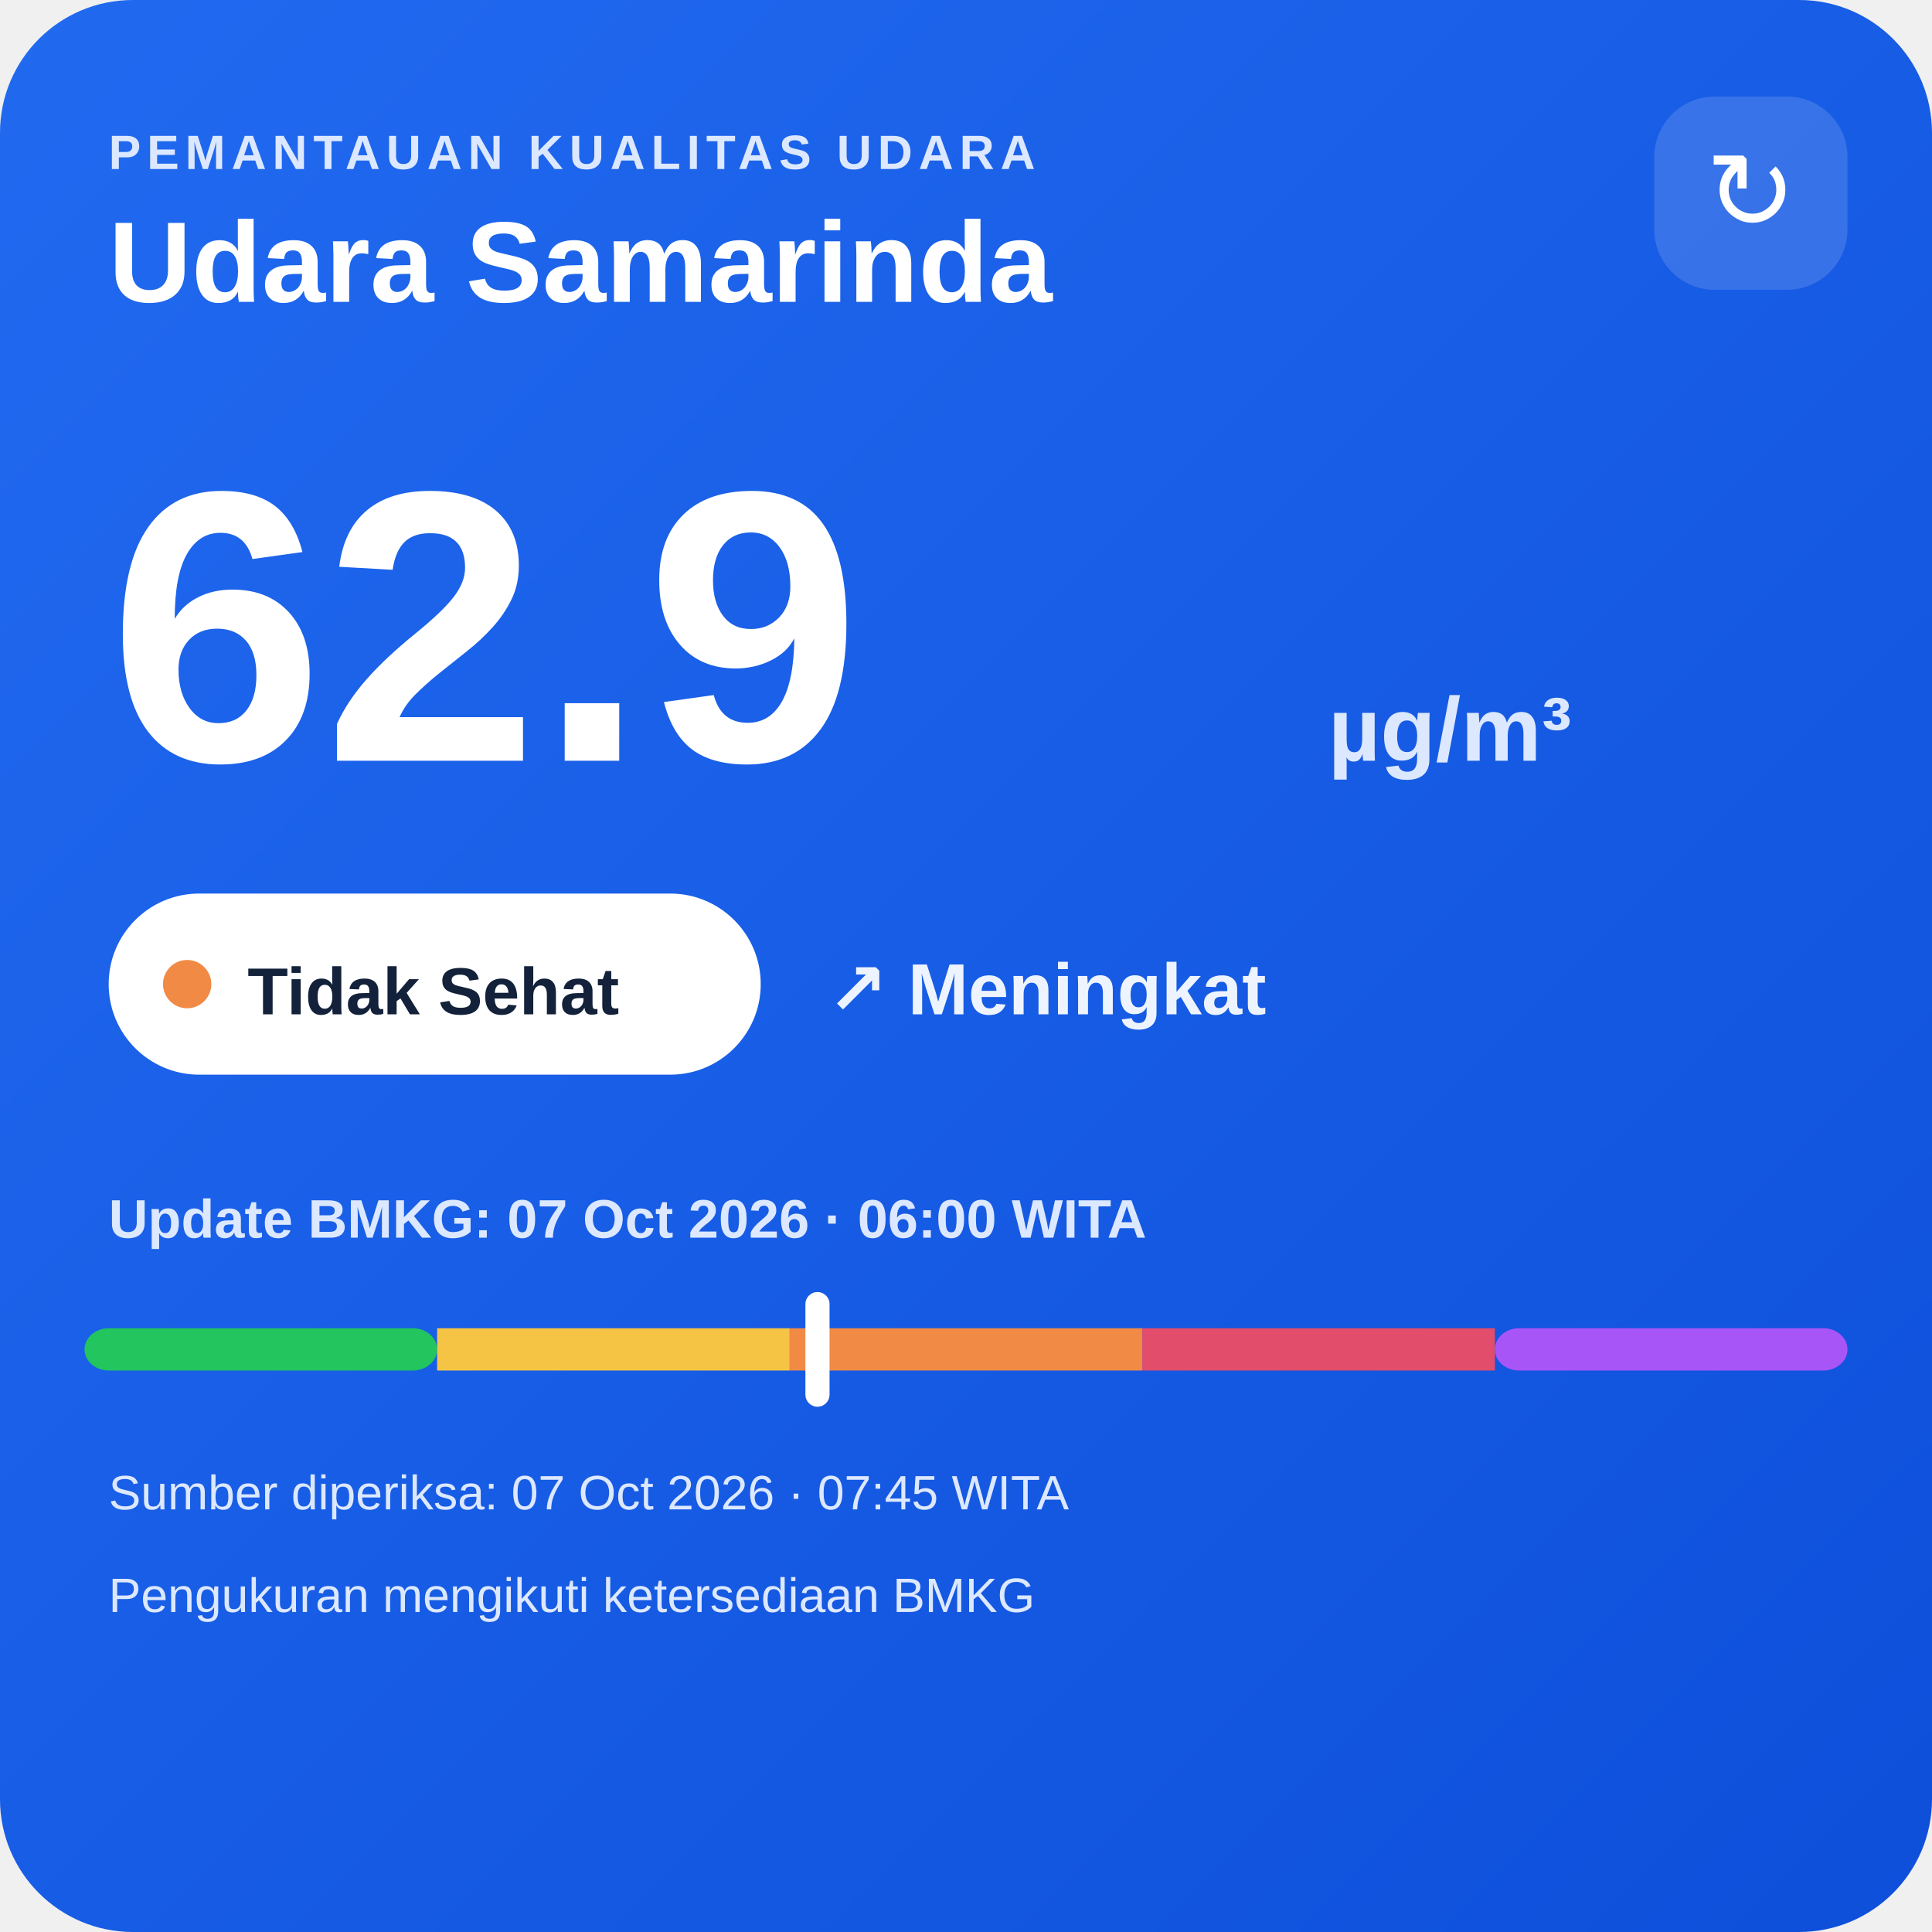
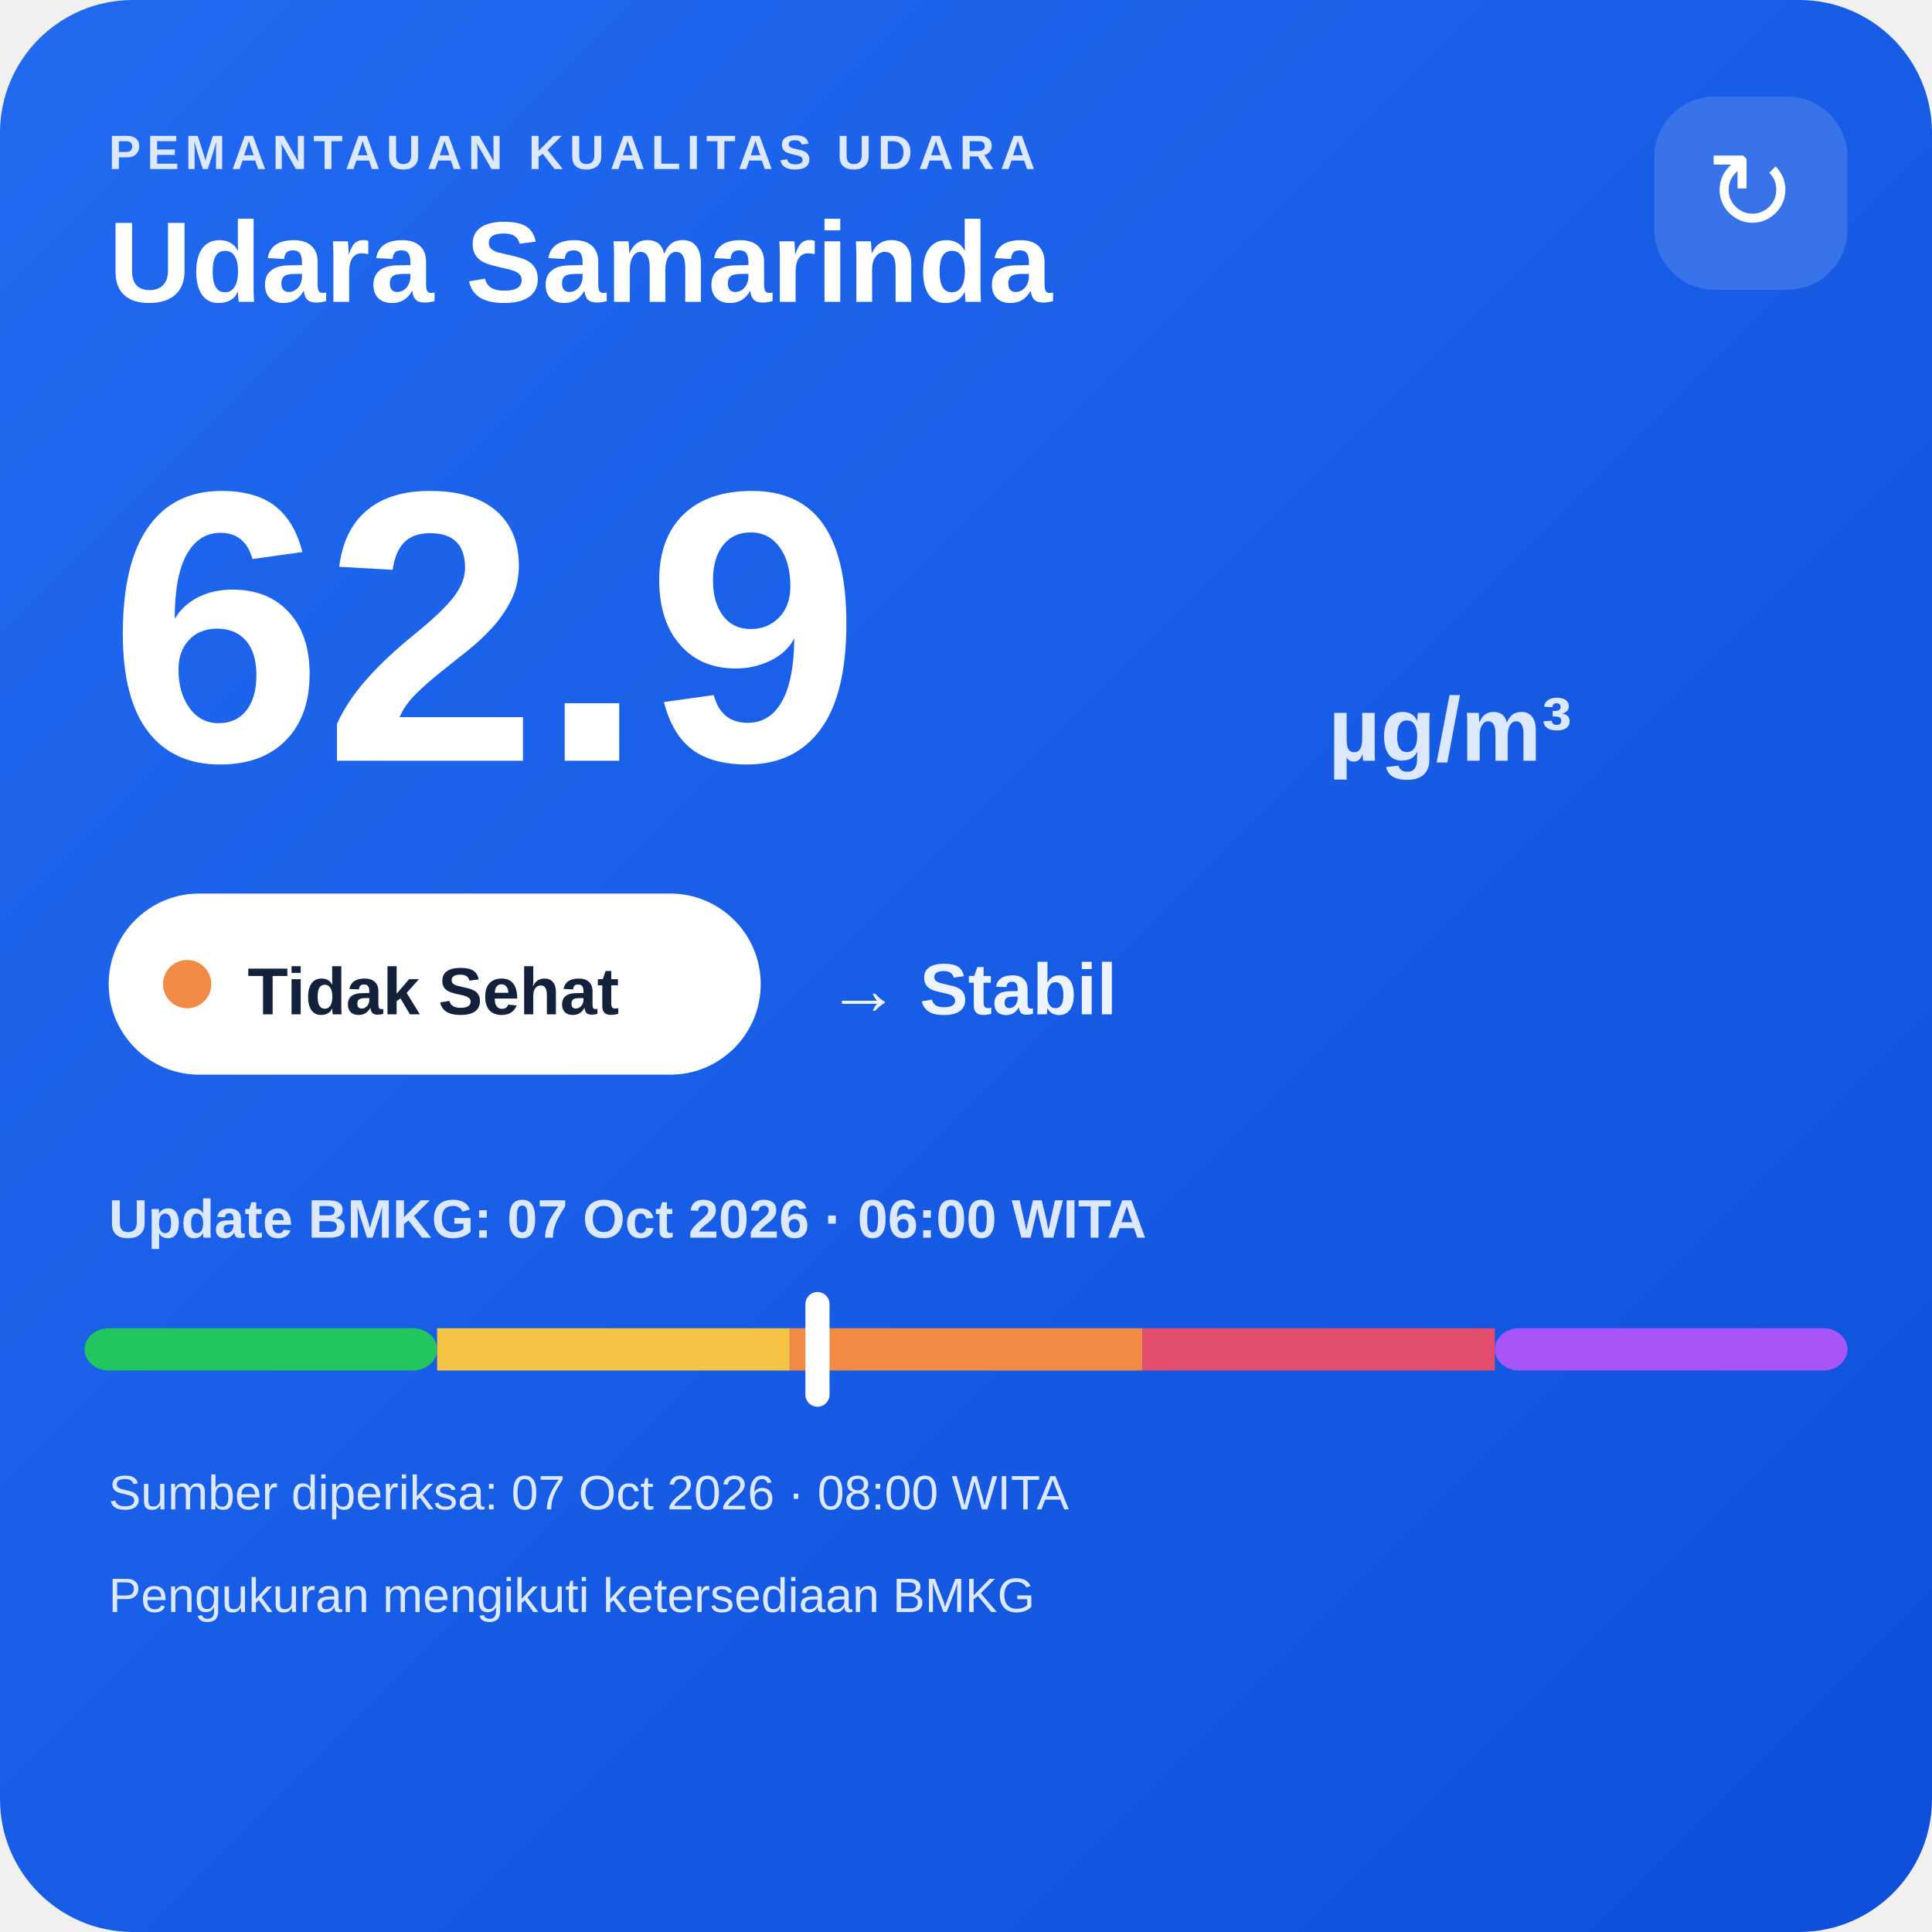
<svg xmlns="http://www.w3.org/2000/svg" width="320" height="320" viewBox="0 0 320 320">
  <defs>
    <linearGradient id="bg" x1="0" y1="0" x2="1" y2="1">
      <stop offset="0" stop-color="#216af0" />
      <stop offset="1" stop-color="#0e4fda" />
    </linearGradient>
  </defs>
  <rect width="320" height="320" rx="22" fill="url(#bg)" />
  <text x="18" y="28" fill="#dce8ff" font-family="Arial,sans-serif" font-size="8" font-weight="700" letter-spacing="1">PEMANTAUAN KUALITAS UDARA</text>
  <text x="18" y="50" fill="#ffffff" font-family="Arial,sans-serif" font-size="19" font-weight="700">Udara Samarinda</text>
  <rect x="274" y="16" width="32" height="32" rx="10" fill="#ffffff" fill-opacity=".14" />
  <text x="290" y="38" text-anchor="middle" fill="#ffffff" font-family="Arial,sans-serif" font-size="18">↻</text>
  <text x="18" y="126" fill="#ffffff" font-family="Arial,sans-serif" font-size="64" font-weight="800">62.9</text>
  <text x="220" y="126" fill="#dce8ff" font-family="Arial,sans-serif" font-size="15" font-weight="700">µg/m³</text>
  <rect x="18" y="148" width="108" height="30" rx="15" fill="#ffffff" />
  <circle cx="31" cy="163" r="4" fill="#f08a45" />
  <text x="41" y="168" fill="#13213a" font-family="Arial,sans-serif" font-size="11" font-weight="700">Tidak Sehat</text>
-   <text x="137" y="168" fill="#eef4ff" font-family="Arial,sans-serif" font-size="12" font-weight="700">↗ Meningkat</text>
+   <text x="137" y="168" fill="#eef4ff" font-family="Arial,sans-serif" font-size="12" font-weight="700">→ Stabil</text>
  <text x="18" y="205" fill="#dce8ff" font-family="Arial,sans-serif" font-size="9" font-weight="700">Update BMKG: 07 Oct 2026 · 06:00 WITA</text>
  <rect x="14" y="220" width="58.4" height="7" rx="4" fill="#22c55e" />
  <rect x="72.4" y="220" width="58.4" height="7" fill="#f6c445" />
  <rect x="130.8" y="220" width="58.4" height="7" fill="#f08a45" />
  <rect x="189.2" y="220" width="58.4" height="7" fill="#e24d6b" />
  <rect x="247.6" y="220" width="58.4" height="7" rx="4" fill="#a855f7" />
  <rect x="133.4" y="214" width="4" height="19" rx="2" fill="#ffffff" />
-   <text x="18" y="250" fill="#dce8ff" font-family="Arial,sans-serif" font-size="8">Sumber diperiksa: 07 Oct 2026 · 07:45 WITA</text>
+   <text x="18" y="250" fill="#dce8ff" font-family="Arial,sans-serif" font-size="8">Sumber diperiksa: 07 Oct 2026 · 08:00 WITA</text>
  <text x="18" y="267" fill="#dce8ff" font-family="Arial,sans-serif" font-size="8">Pengukuran mengikuti ketersediaan BMKG</text>
</svg>
